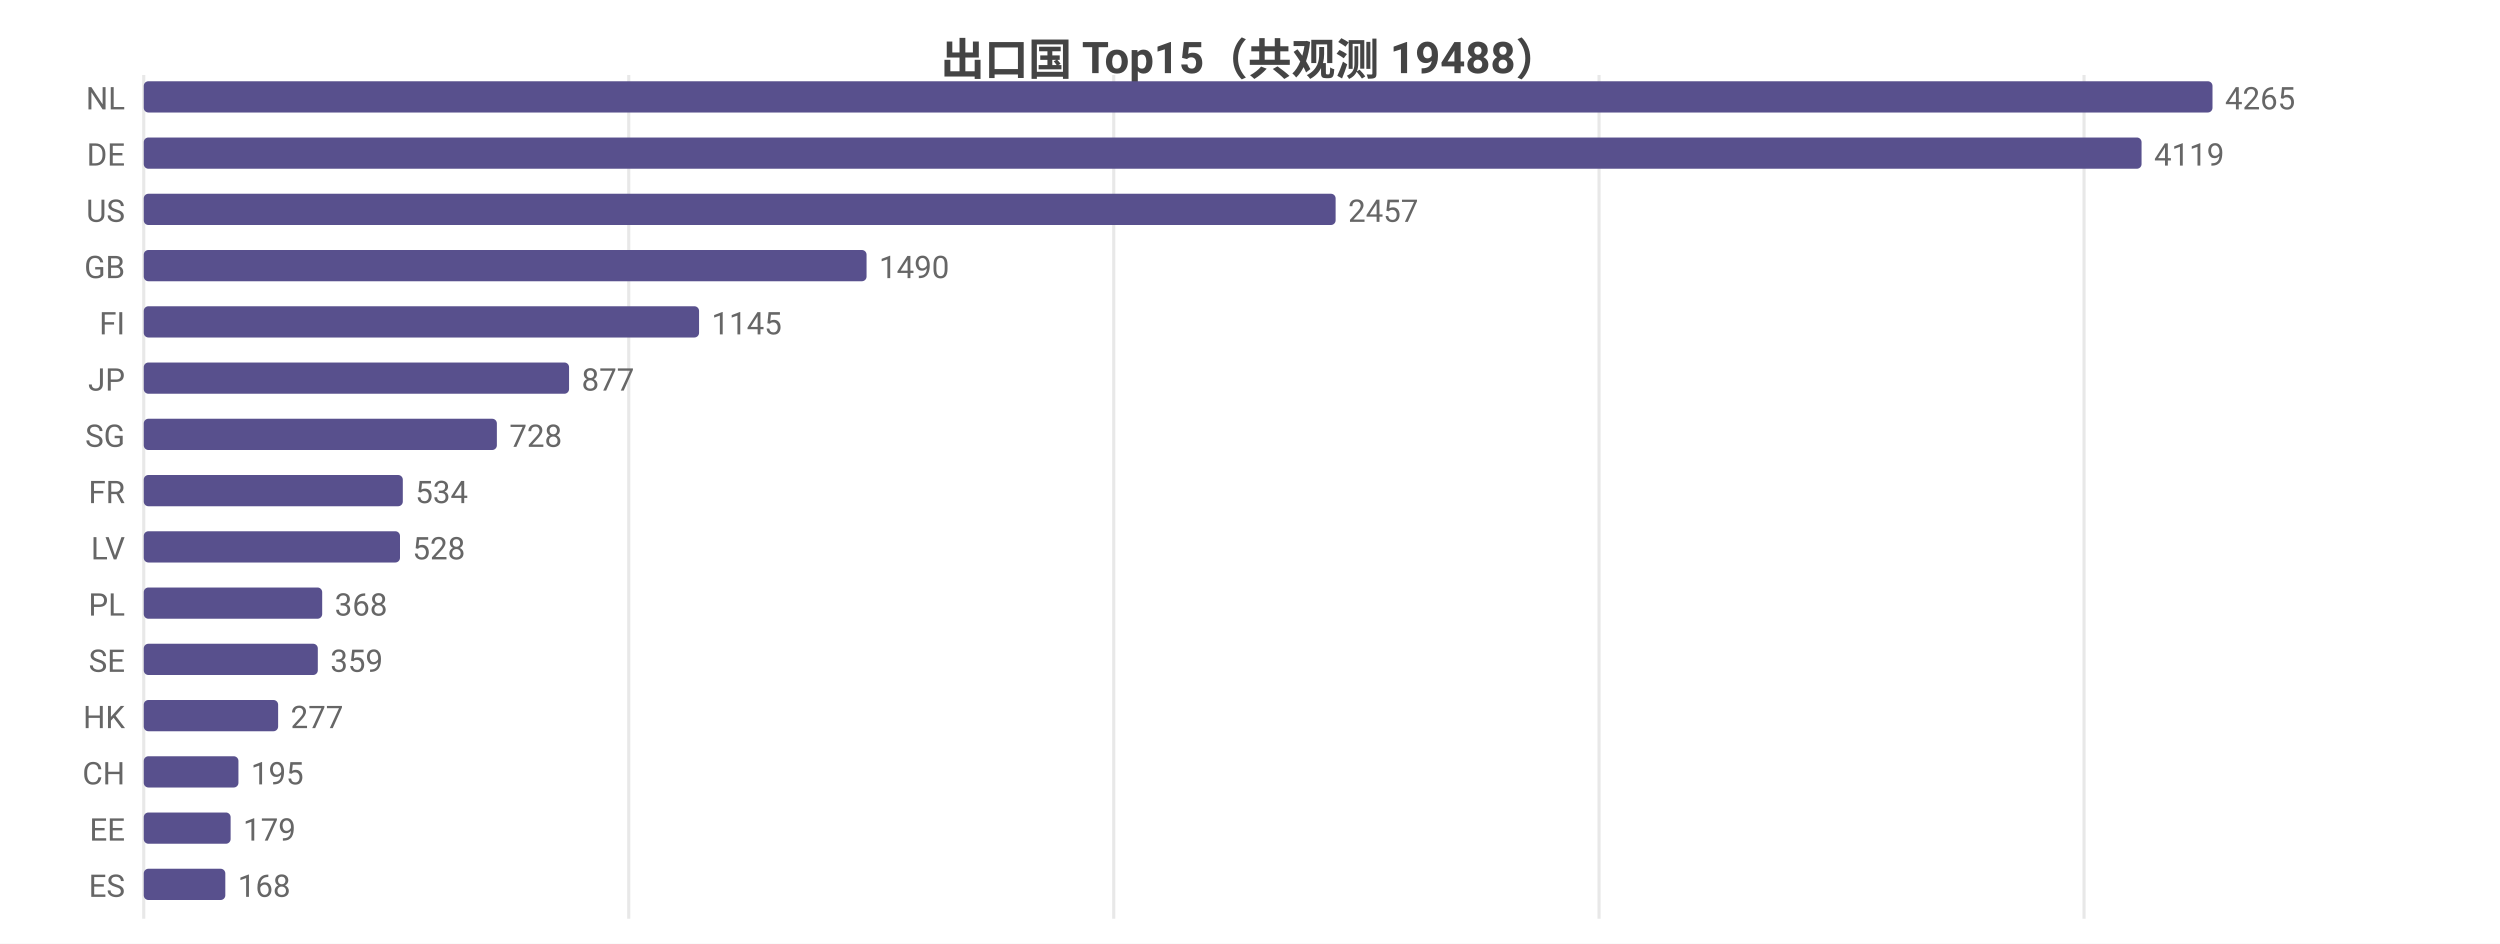
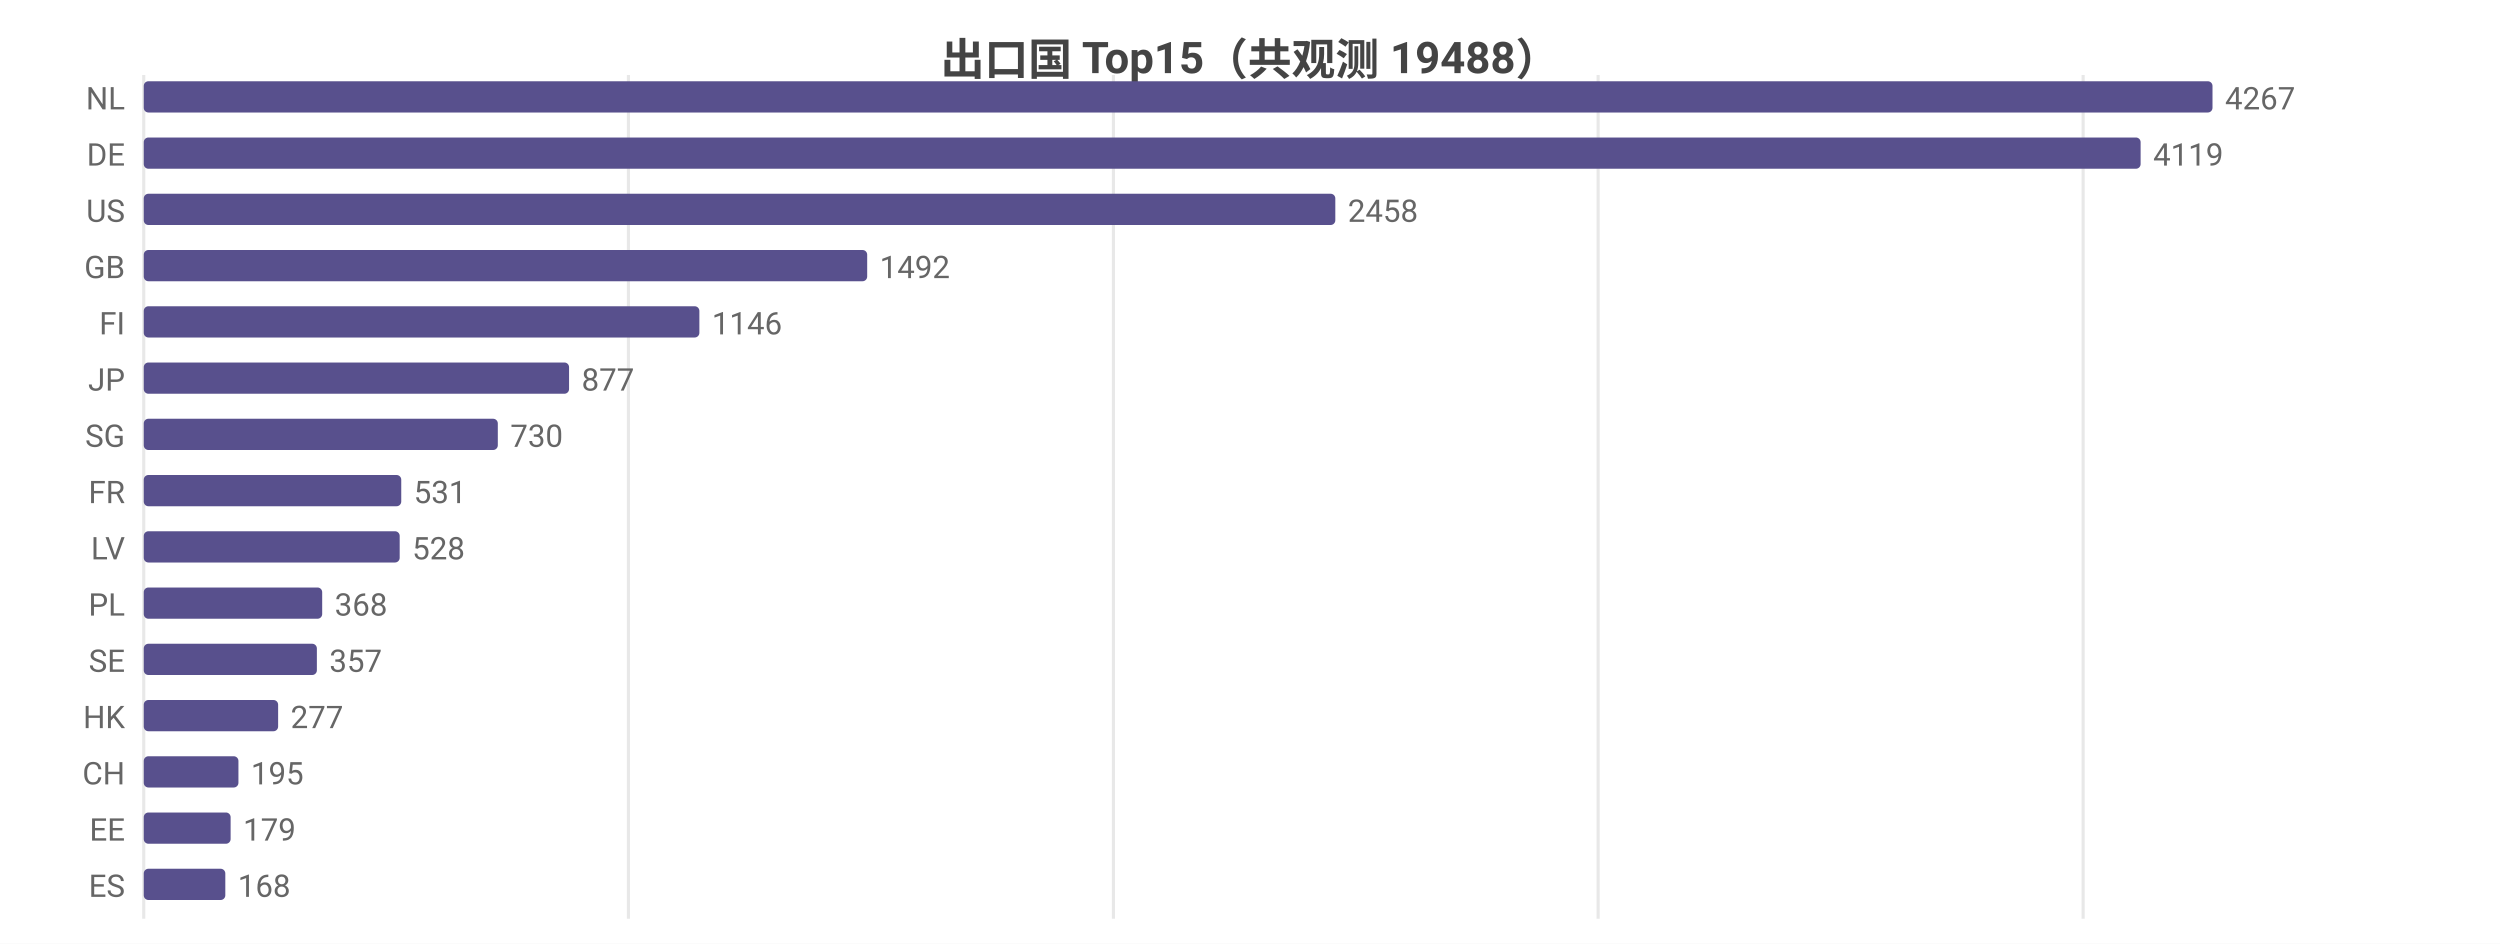
<svg xmlns="http://www.w3.org/2000/svg" width="800" height="302" viewBox="0 0 800 302">
  <rect width="800" height="302" fill="#ffffff" />
  <style>text{font-family:system-ui,-apple-system,'Segoe UI',Roboto,'PingFang SC','Microsoft YaHei','Noto Sans CJK SC',sans-serif}.g{stroke:#e8e8e8;stroke-width:1}.a{stroke:#999;stroke-width:1}.t{font-size:10px;fill:#666}.m{font-size:10px;text-anchor:middle;fill:#666}.e{font-size:10px;text-anchor:end;fill:#666}.l{font-size:11px;fill:#333}.tt{font-size:14px;font-weight:600;text-anchor:middle;fill:#444}.em{font-size:13px;text-anchor:middle;fill:#999}</style>
  <text class="tt" x="400.0" y="24">出口国 Top15（共观测 19488）</text>
  <line class="g" x1="46" y1="24" x2="46" y2="294" />
-   <line class="g" x1="201.2" y1="24" x2="201.2" y2="294" />
-   <line class="g" x1="356.4" y1="24" x2="356.4" y2="294" />
-   <line class="g" x1="511.7" y1="24" x2="511.7" y2="294" />
-   <line class="g" x1="666.9" y1="24" x2="666.9" y2="294" />
+   <line class="g" x1="201.1" y1="24" x2="201.1" y2="294" />
+   <line class="g" x1="356.3" y1="24" x2="356.3" y2="294" />
+   <line class="g" x1="511.4" y1="24" x2="511.4" y2="294" />
+   <line class="g" x1="666.6" y1="24" x2="666.6" y2="294" />
  <text class="e" x="40" y="35">NL</text>
  <rect x="46" y="26" width="662" height="10" fill="#58508d" rx="1.5" />
-   <text class="t" x="712" y="35">4265</text>
+   <text class="t" x="712" y="35">4267</text>
  <text class="e" x="40" y="53">DE</text>
-   <rect x="46" y="44" width="639.3" height="10" fill="#58508d" rx="1.5" />
-   <text class="t" x="689.3" y="53">4119</text>
+   <rect x="46" y="44" width="639.0" height="10" fill="#58508d" rx="1.5" />
+   <text class="t" x="689.0" y="53">4119</text>
  <text class="e" x="40" y="71">US</text>
-   <rect x="46" y="62" width="381.4" height="10" fill="#58508d" rx="1.5" />
-   <text class="t" x="431.4" y="71">2457</text>
+   <rect x="46" y="62" width="381.3" height="10" fill="#58508d" rx="1.5" />
+   <text class="t" x="431.3" y="71">2458</text>
  <text class="e" x="40" y="89">GB</text>
-   <rect x="46" y="80" width="231.3" height="10" fill="#58508d" rx="1.5" />
-   <text class="t" x="281.3" y="89">1490</text>
+   <rect x="46" y="80" width="231.5" height="10" fill="#58508d" rx="1.5" />
+   <text class="t" x="281.5" y="89">1492</text>
  <text class="e" x="40" y="107">FI</text>
-   <rect x="46" y="98" width="177.7" height="10" fill="#58508d" rx="1.5" />
-   <text class="t" x="227.7" y="107">1145</text>
+   <rect x="46" y="98" width="177.8" height="10" fill="#58508d" rx="1.5" />
+   <text class="t" x="227.8" y="107">1146</text>
  <text class="e" x="40" y="125">JP</text>
  <rect x="46" y="116" width="136.1" height="10" fill="#58508d" rx="1.5" />
  <text class="t" x="186.1" y="125">877</text>
  <text class="e" x="40" y="143">SG</text>
-   <rect x="46" y="134" width="113.0" height="10" fill="#58508d" rx="1.5" />
-   <text class="t" x="163.0" y="143">728</text>
+   <rect x="46" y="134" width="113.3" height="10" fill="#58508d" rx="1.5" />
+   <text class="t" x="163.3" y="143">730</text>
  <text class="e" x="40" y="161">FR</text>
-   <rect x="46" y="152" width="82.9" height="10" fill="#58508d" rx="1.5" />
-   <text class="t" x="132.9" y="161">534</text>
+   <rect x="46" y="152" width="82.4" height="10" fill="#58508d" rx="1.5" />
+   <text class="t" x="132.4" y="161">531</text>
  <text class="e" x="40" y="179">LV</text>
-   <rect x="46" y="170" width="82.0" height="10" fill="#58508d" rx="1.5" />
-   <text class="t" x="132.0" y="179">528</text>
+   <rect x="46" y="170" width="81.9" height="10" fill="#58508d" rx="1.5" />
+   <text class="t" x="131.9" y="179">528</text>
  <text class="e" x="40" y="197">PL</text>
  <rect x="46" y="188" width="57.1" height="10" fill="#58508d" rx="1.5" />
  <text class="t" x="107.1" y="197">368</text>
  <text class="e" x="40" y="215">SE</text>
-   <rect x="46" y="206" width="55.7" height="10" fill="#58508d" rx="1.5" />
-   <text class="t" x="105.7" y="215">359</text>
+   <rect x="46" y="206" width="55.4" height="10" fill="#58508d" rx="1.5" />
+   <text class="t" x="105.4" y="215">357</text>
  <text class="e" x="40" y="233">HK</text>
  <rect x="46" y="224" width="43.0" height="10" fill="#58508d" rx="1.5" />
  <text class="t" x="93.0" y="233">277</text>
  <text class="e" x="40" y="251">CH</text>
  <rect x="46" y="242" width="30.3" height="10" fill="#58508d" rx="1.5" />
  <text class="t" x="80.3" y="251">195</text>
  <text class="e" x="40" y="269">EE</text>
  <rect x="46" y="260" width="27.8" height="10" fill="#58508d" rx="1.5" />
  <text class="t" x="77.8" y="269">179</text>
  <text class="e" x="40" y="287">ES</text>
  <rect x="46" y="278" width="26.1" height="10" fill="#58508d" rx="1.5" />
  <text class="t" x="76.1" y="287">168</text>
</svg>
